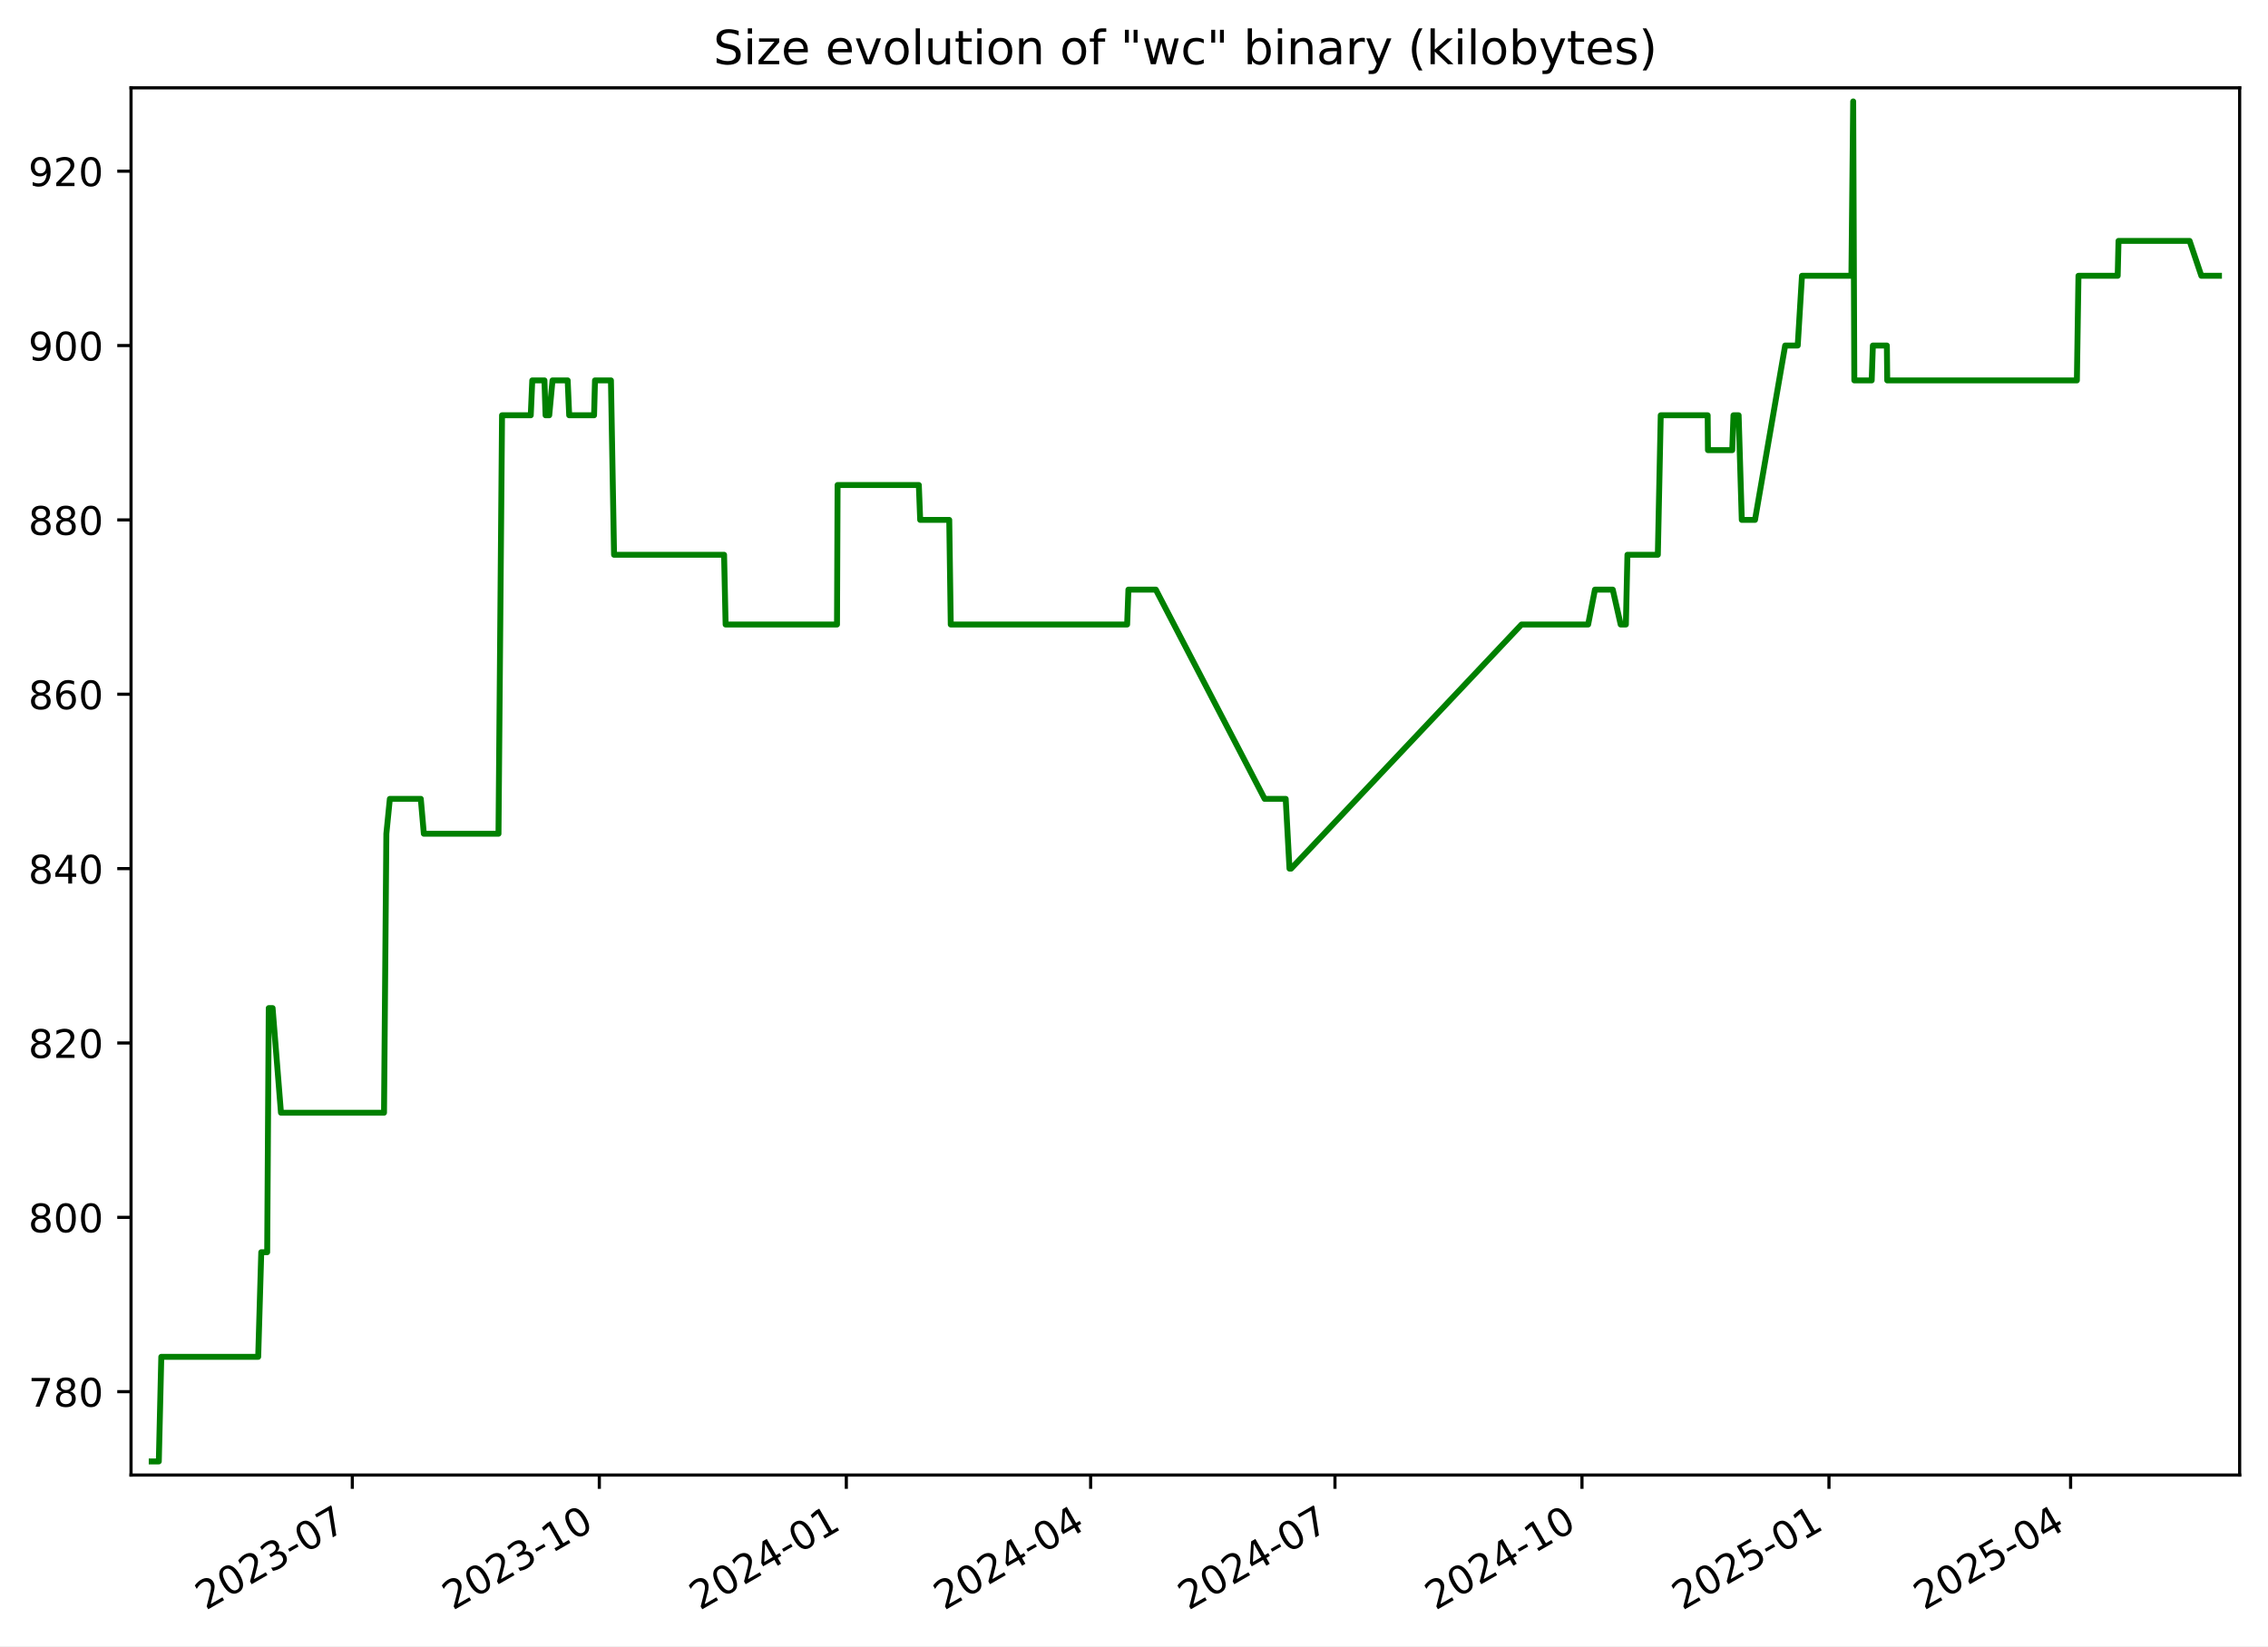
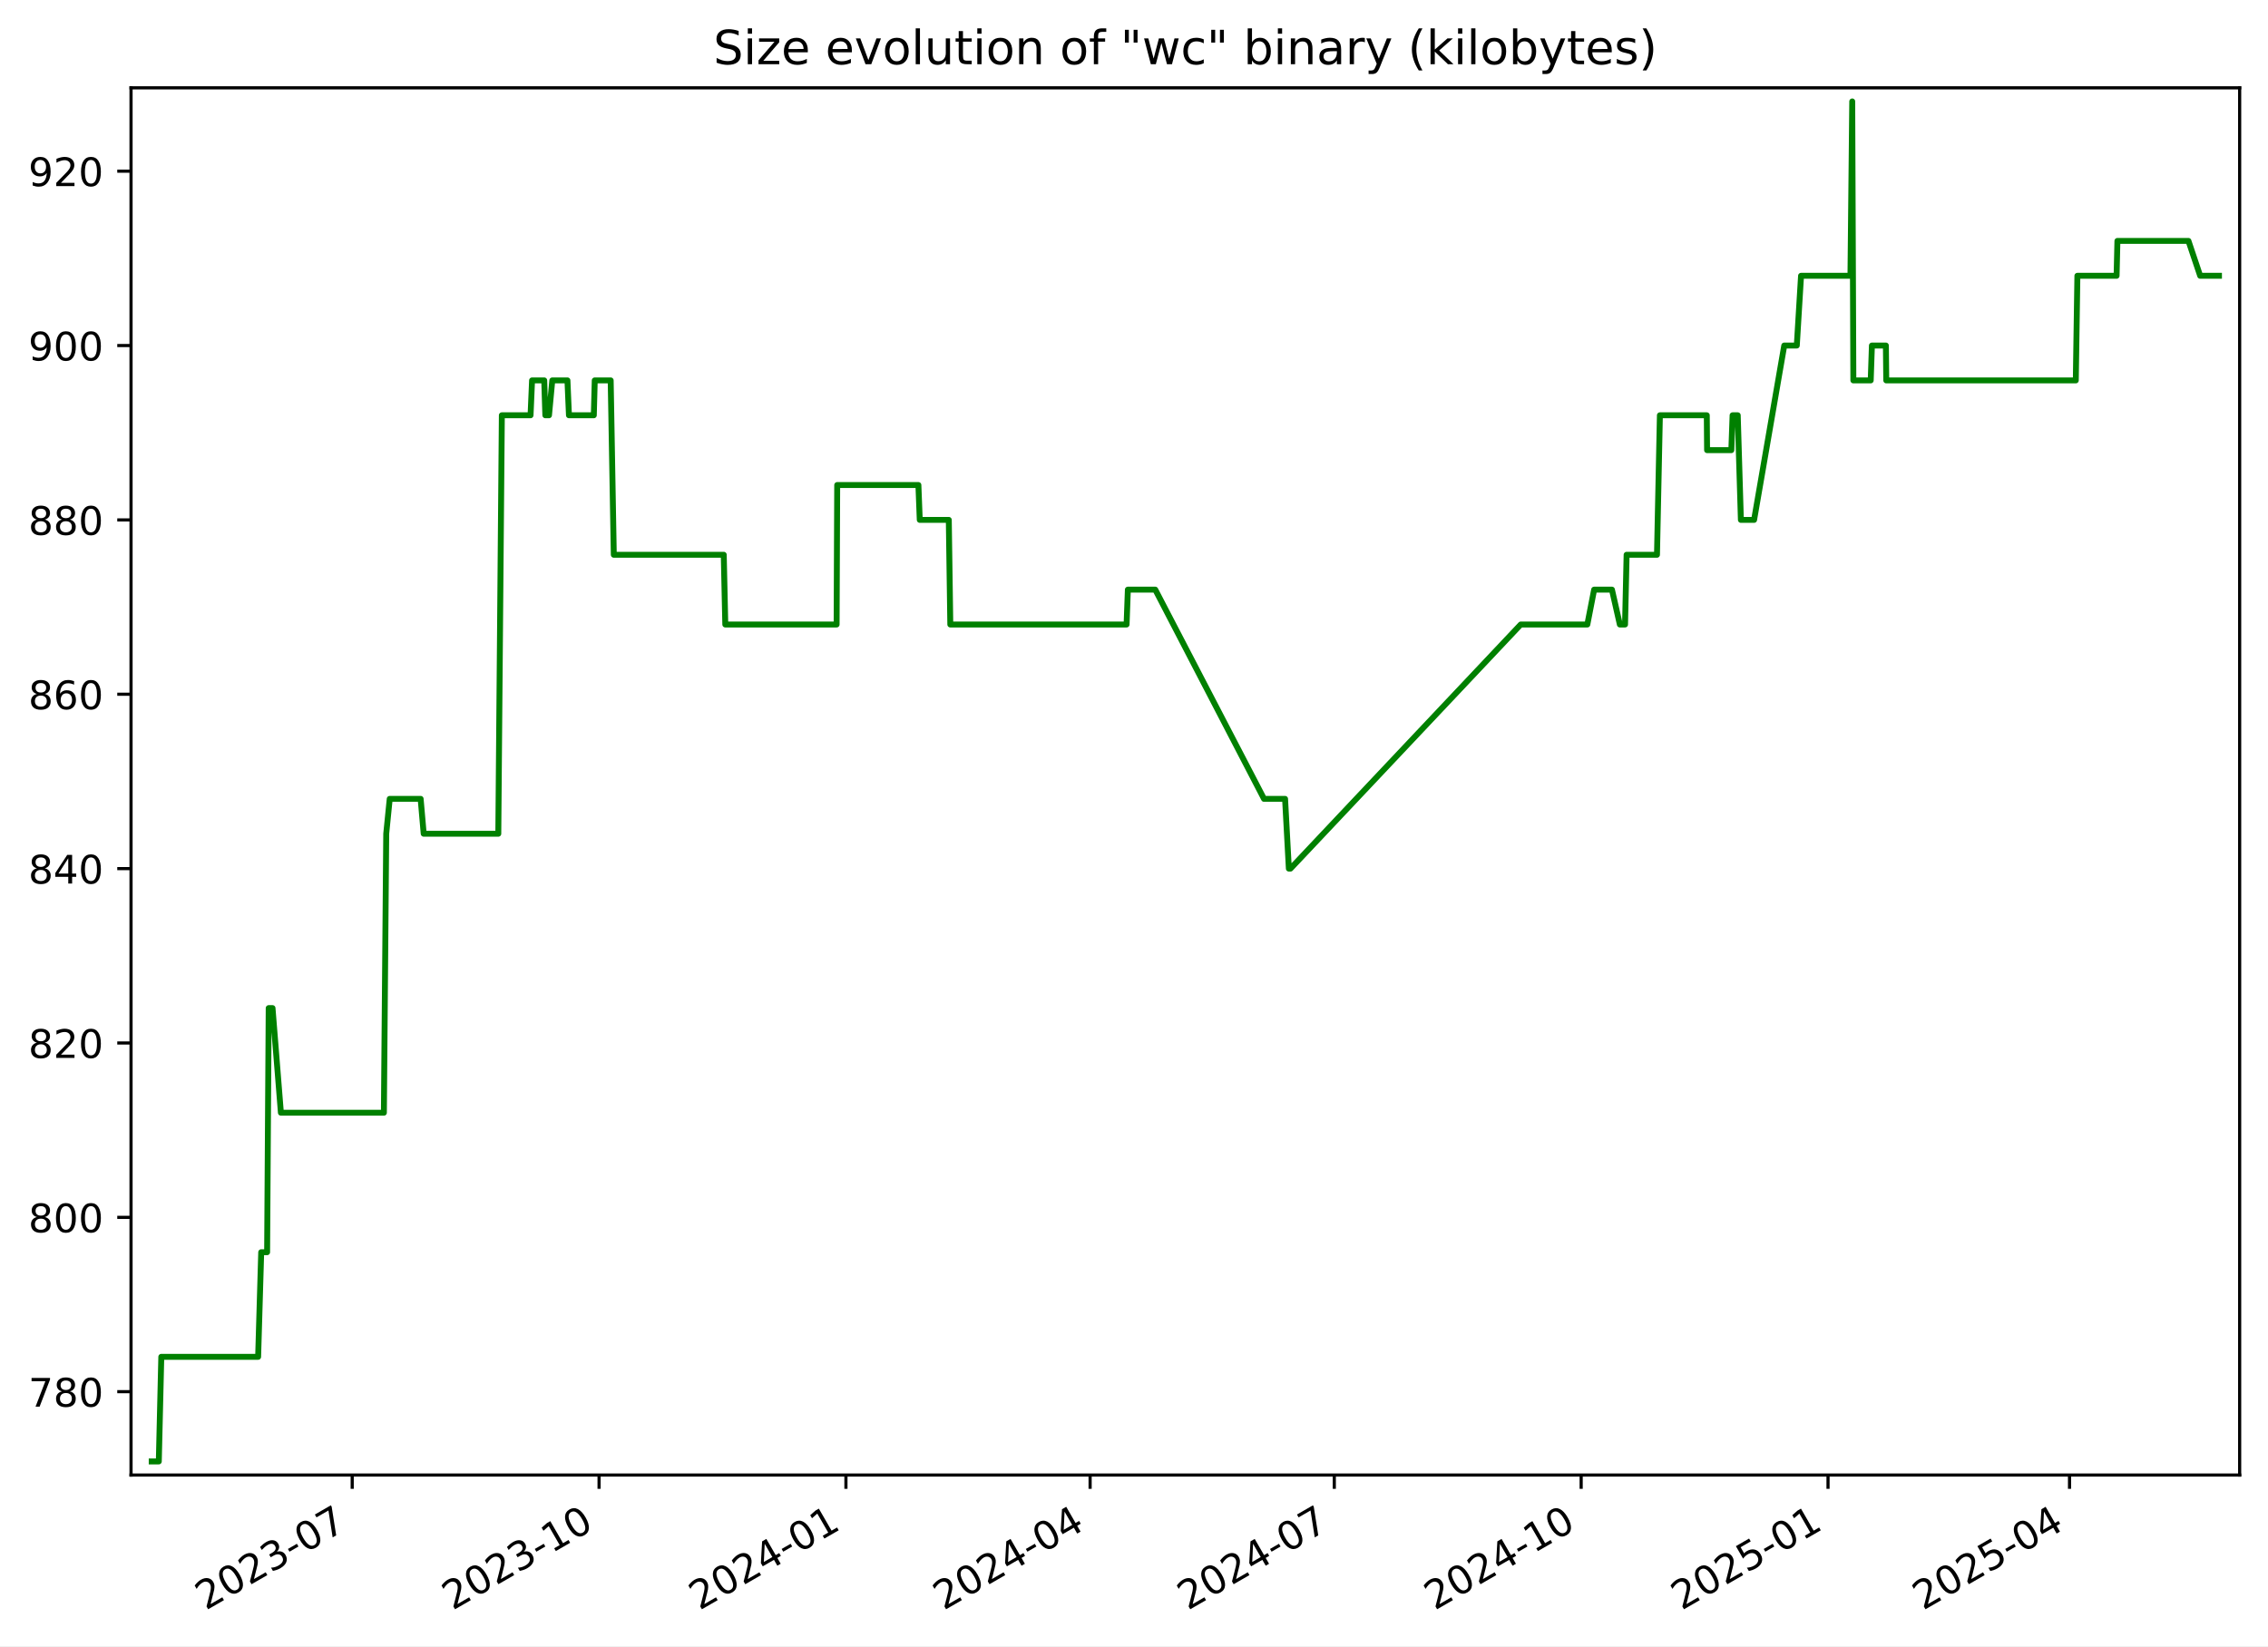
<svg xmlns="http://www.w3.org/2000/svg" xmlns:xlink="http://www.w3.org/1999/xlink" width="576.168pt" height="418.303pt" viewBox="0 0 576.168 418.303" version="1.1">
  <defs>
    <style type="text/css">*{stroke-linejoin: round; stroke-linecap: butt}</style>
  </defs>
  <g id="figure_1">
    <g id="patch_1">
      <path d="M -0 418.303  L 576.168 418.303  L 576.168 0  L -0 0  z " style="fill: #ffffff" />
    </g>
    <g id="axes_1">
      <g id="patch_2">
        <path d="M 33.288 374.83  L 568.967 374.83  L 568.967 22.318  L 33.288 22.318  z " style="fill: #ffffff" />
      </g>
      <g id="matplotlib.axis_1">
        <g id="xtick_1">
          <g id="line2d_1">
            <defs>
-               <path id="m5ea8e6bc2a" d="M 0 0  L 0 3.5  " style="stroke: #000000; stroke-width: 0.8" />
+               <path id="ma584020ecf" d="M 0 0  L 0 3.5  " style="stroke: #000000; stroke-width: 0.8" />
            </defs>
            <g>
-               <use xlink:href="#m5ea8e6bc2a" x="89.503" y="374.83" style="stroke: #000000; stroke-width: 0.8" />
+               <use xlink:href="#ma584020ecf" x="89.474" y="374.83" style="stroke: #000000; stroke-width: 0.8" />
            </g>
          </g>
          <g id="text_1">
-             <g transform="translate(52.27839 409.302) rotate(-30) scale(0.1 -0.1)">
+             <g transform="translate(52.24963 409.302) rotate(-30) scale(0.1 -0.1)">
              <defs>
                <path id="DejaVuSans-32" d="M 1228 531  L 3431 531  L 3431 0  L 469 0  L 469 531  Q 828 903 1448 1529  Q 2069 2156 2228 2338  Q 2531 2678 2651 2914  Q 2772 3150 2772 3378  Q 2772 3750 2511 3984  Q 2250 4219 1831 4219  Q 1534 4219 1204 4116  Q 875 4013 500 3803  L 500 4441  Q 881 4594 1212 4672  Q 1544 4750 1819 4750  Q 2544 4750 2975 4387  Q 3406 4025 3406 3419  Q 3406 3131 3298 2873  Q 3191 2616 2906 2266  Q 2828 2175 2409 1742  Q 1991 1309 1228 531  z " transform="scale(0.015625)" />
                <path id="DejaVuSans-30" d="M 2034 4250  Q 1547 4250 1301 3770  Q 1056 3291 1056 2328  Q 1056 1369 1301 889  Q 1547 409 2034 409  Q 2525 409 2770 889  Q 3016 1369 3016 2328  Q 3016 3291 2770 3770  Q 2525 4250 2034 4250  z M 2034 4750  Q 2819 4750 3233 4129  Q 3647 3509 3647 2328  Q 3647 1150 3233 529  Q 2819 -91 2034 -91  Q 1250 -91 836 529  Q 422 1150 422 2328  Q 422 3509 836 4129  Q 1250 4750 2034 4750  z " transform="scale(0.015625)" />
                <path id="DejaVuSans-33" d="M 2597 2516  Q 3050 2419 3304 2112  Q 3559 1806 3559 1356  Q 3559 666 3084 287  Q 2609 -91 1734 -91  Q 1441 -91 1130 -33  Q 819 25 488 141  L 488 750  Q 750 597 1062 519  Q 1375 441 1716 441  Q 2309 441 2620 675  Q 2931 909 2931 1356  Q 2931 1769 2642 2001  Q 2353 2234 1838 2234  L 1294 2234  L 1294 2753  L 1863 2753  Q 2328 2753 2575 2939  Q 2822 3125 2822 3475  Q 2822 3834 2567 4026  Q 2313 4219 1838 4219  Q 1578 4219 1281 4162  Q 984 4106 628 3988  L 628 4550  Q 988 4650 1302 4700  Q 1616 4750 1894 4750  Q 2613 4750 3031 4423  Q 3450 4097 3450 3541  Q 3450 3153 3228 2886  Q 3006 2619 2597 2516  z " transform="scale(0.015625)" />
                <path id="DejaVuSans-2d" d="M 313 2009  L 1997 2009  L 1997 1497  L 313 1497  L 313 2009  z " transform="scale(0.015625)" />
                <path id="DejaVuSans-37" d="M 525 4666  L 3525 4666  L 3525 4397  L 1831 0  L 1172 0  L 2766 4134  L 525 4134  L 525 4666  z " transform="scale(0.015625)" />
              </defs>
              <use xlink:href="#DejaVuSans-32" />
              <use xlink:href="#DejaVuSans-30" x="63.623" />
              <use xlink:href="#DejaVuSans-32" x="127.246" />
              <use xlink:href="#DejaVuSans-33" x="190.869" />
              <use xlink:href="#DejaVuSans-2d" x="254.492" />
              <use xlink:href="#DejaVuSans-30" x="290.576" />
              <use xlink:href="#DejaVuSans-37" x="354.199" />
            </g>
          </g>
        </g>
        <g id="xtick_2">
          <g id="line2d_2">
            <g>
-               <use xlink:href="#m5ea8e6bc2a" x="152.253" y="374.83" style="stroke: #000000; stroke-width: 0.8" />
+               <use xlink:href="#ma584020ecf" x="152.189" y="374.83" style="stroke: #000000; stroke-width: 0.8" />
            </g>
          </g>
          <g id="text_2">
-             <g transform="translate(115.0279 409.302) rotate(-30) scale(0.1 -0.1)">
+             <g transform="translate(114.9638 409.302) rotate(-30) scale(0.1 -0.1)">
              <defs>
                <path id="DejaVuSans-31" d="M 794 531  L 1825 531  L 1825 4091  L 703 3866  L 703 4441  L 1819 4666  L 2450 4666  L 2450 531  L 3481 531  L 3481 0  L 794 0  L 794 531  z " transform="scale(0.015625)" />
              </defs>
              <use xlink:href="#DejaVuSans-32" />
              <use xlink:href="#DejaVuSans-30" x="63.623" />
              <use xlink:href="#DejaVuSans-32" x="127.246" />
              <use xlink:href="#DejaVuSans-33" x="190.869" />
              <use xlink:href="#DejaVuSans-2d" x="254.492" />
              <use xlink:href="#DejaVuSans-31" x="290.576" />
              <use xlink:href="#DejaVuSans-30" x="354.199" />
            </g>
          </g>
        </g>
        <g id="xtick_3">
          <g id="line2d_3">
            <g>
-               <use xlink:href="#m5ea8e6bc2a" x="215.002" y="374.83" style="stroke: #000000; stroke-width: 0.8" />
+               <use xlink:href="#ma584020ecf" x="214.903" y="374.83" style="stroke: #000000; stroke-width: 0.8" />
            </g>
          </g>
          <g id="text_3">
-             <g transform="translate(177.7775 409.302) rotate(-30) scale(0.1 -0.1)">
+             <g transform="translate(177.6779 409.302) rotate(-30) scale(0.1 -0.1)">
              <defs>
                <path id="DejaVuSans-34" d="M 2419 4116  L 825 1625  L 2419 1625  L 2419 4116  z M 2253 4666  L 3047 4666  L 3047 1625  L 3713 1625  L 3713 1100  L 3047 1100  L 3047 0  L 2419 0  L 2419 1100  L 313 1100  L 313 1709  L 2253 4666  z " transform="scale(0.015625)" />
              </defs>
              <use xlink:href="#DejaVuSans-32" />
              <use xlink:href="#DejaVuSans-30" x="63.623" />
              <use xlink:href="#DejaVuSans-32" x="127.246" />
              <use xlink:href="#DejaVuSans-34" x="190.869" />
              <use xlink:href="#DejaVuSans-2d" x="254.492" />
              <use xlink:href="#DejaVuSans-30" x="290.576" />
              <use xlink:href="#DejaVuSans-31" x="354.199" />
            </g>
          </g>
        </g>
        <g id="xtick_4">
          <g id="line2d_4">
            <g>
-               <use xlink:href="#m5ea8e6bc2a" x="277.07" y="374.83" style="stroke: #000000; stroke-width: 0.8" />
+               <use xlink:href="#ma584020ecf" x="276.935" y="374.83" style="stroke: #000000; stroke-width: 0.8" />
            </g>
          </g>
          <g id="text_4">
-             <g transform="translate(239.845 409.302) rotate(-30) scale(0.1 -0.1)">
+             <g transform="translate(239.7104 409.302) rotate(-30) scale(0.1 -0.1)">
              <use xlink:href="#DejaVuSans-32" />
              <use xlink:href="#DejaVuSans-30" x="63.623" />
              <use xlink:href="#DejaVuSans-32" x="127.246" />
              <use xlink:href="#DejaVuSans-34" x="190.869" />
              <use xlink:href="#DejaVuSans-2d" x="254.492" />
              <use xlink:href="#DejaVuSans-30" x="290.576" />
              <use xlink:href="#DejaVuSans-34" x="354.199" />
            </g>
          </g>
        </g>
        <g id="xtick_5">
          <g id="line2d_5">
            <g>
-               <use xlink:href="#m5ea8e6bc2a" x="339.137" y="374.83" style="stroke: #000000; stroke-width: 0.8" />
+               <use xlink:href="#ma584020ecf" x="338.968" y="374.83" style="stroke: #000000; stroke-width: 0.8" />
            </g>
          </g>
          <g id="text_5">
-             <g transform="translate(301.9125 409.302) rotate(-30) scale(0.1 -0.1)">
+             <g transform="translate(301.7428 409.302) rotate(-30) scale(0.1 -0.1)">
              <use xlink:href="#DejaVuSans-32" />
              <use xlink:href="#DejaVuSans-30" x="63.623" />
              <use xlink:href="#DejaVuSans-32" x="127.246" />
              <use xlink:href="#DejaVuSans-34" x="190.869" />
              <use xlink:href="#DejaVuSans-2d" x="254.492" />
              <use xlink:href="#DejaVuSans-30" x="290.576" />
              <use xlink:href="#DejaVuSans-37" x="354.199" />
            </g>
          </g>
        </g>
        <g id="xtick_6">
          <g id="line2d_6">
            <g>
-               <use xlink:href="#m5ea8e6bc2a" x="401.887" y="374.83" style="stroke: #000000; stroke-width: 0.8" />
+               <use xlink:href="#ma584020ecf" x="401.682" y="374.83" style="stroke: #000000; stroke-width: 0.8" />
            </g>
          </g>
          <g id="text_6">
-             <g transform="translate(364.662 409.302) rotate(-30) scale(0.1 -0.1)">
+             <g transform="translate(364.457 409.302) rotate(-30) scale(0.1 -0.1)">
              <use xlink:href="#DejaVuSans-32" />
              <use xlink:href="#DejaVuSans-30" x="63.623" />
              <use xlink:href="#DejaVuSans-32" x="127.246" />
              <use xlink:href="#DejaVuSans-34" x="190.869" />
              <use xlink:href="#DejaVuSans-2d" x="254.492" />
              <use xlink:href="#DejaVuSans-31" x="290.576" />
              <use xlink:href="#DejaVuSans-30" x="354.199" />
            </g>
          </g>
        </g>
        <g id="xtick_7">
          <g id="line2d_7">
            <g>
-               <use xlink:href="#m5ea8e6bc2a" x="464.636" y="374.83" style="stroke: #000000; stroke-width: 0.8" />
+               <use xlink:href="#ma584020ecf" x="464.396" y="374.83" style="stroke: #000000; stroke-width: 0.8" />
            </g>
          </g>
          <g id="text_7">
-             <g transform="translate(427.4116 409.302) rotate(-30) scale(0.1 -0.1)">
+             <g transform="translate(427.1711 409.302) rotate(-30) scale(0.1 -0.1)">
              <defs>
                <path id="DejaVuSans-35" d="M 691 4666  L 3169 4666  L 3169 4134  L 1269 4134  L 1269 2991  Q 1406 3038 1543 3061  Q 1681 3084 1819 3084  Q 2600 3084 3056 2656  Q 3513 2228 3513 1497  Q 3513 744 3044 326  Q 2575 -91 1722 -91  Q 1428 -91 1123 -41  Q 819 9 494 109  L 494 744  Q 775 591 1075 516  Q 1375 441 1709 441  Q 2250 441 2565 725  Q 2881 1009 2881 1497  Q 2881 1984 2565 2268  Q 2250 2553 1709 2553  Q 1456 2553 1204 2497  Q 953 2441 691 2322  L 691 4666  z " transform="scale(0.015625)" />
              </defs>
              <use xlink:href="#DejaVuSans-32" />
              <use xlink:href="#DejaVuSans-30" x="63.623" />
              <use xlink:href="#DejaVuSans-32" x="127.246" />
              <use xlink:href="#DejaVuSans-35" x="190.869" />
              <use xlink:href="#DejaVuSans-2d" x="254.492" />
              <use xlink:href="#DejaVuSans-30" x="290.576" />
              <use xlink:href="#DejaVuSans-31" x="354.199" />
            </g>
          </g>
        </g>
        <g id="xtick_8">
          <g id="line2d_8">
            <g>
-               <use xlink:href="#m5ea8e6bc2a" x="526.022" y="374.83" style="stroke: #000000; stroke-width: 0.8" />
+               <use xlink:href="#ma584020ecf" x="525.747" y="374.83" style="stroke: #000000; stroke-width: 0.8" />
            </g>
          </g>
          <g id="text_8">
-             <g transform="translate(488.797 409.302) rotate(-30) scale(0.1 -0.1)">
+             <g transform="translate(488.5219 409.302) rotate(-30) scale(0.1 -0.1)">
              <use xlink:href="#DejaVuSans-32" />
              <use xlink:href="#DejaVuSans-30" x="63.623" />
              <use xlink:href="#DejaVuSans-32" x="127.246" />
              <use xlink:href="#DejaVuSans-35" x="190.869" />
              <use xlink:href="#DejaVuSans-2d" x="254.492" />
              <use xlink:href="#DejaVuSans-30" x="290.576" />
              <use xlink:href="#DejaVuSans-34" x="354.199" />
            </g>
          </g>
        </g>
      </g>
      <g id="matplotlib.axis_2">
        <g id="ytick_1">
          <g id="line2d_9">
            <defs>
-               <path id="m870468d381" d="M 0 0  L -3.5 0  " style="stroke: #000000; stroke-width: 0.8" />
+               <path id="m397a6fccb2" d="M 0 0  L -3.5 0  " style="stroke: #000000; stroke-width: 0.8" />
            </defs>
            <g>
-               <use xlink:href="#m870468d381" x="33.288" y="353.651" style="stroke: #000000; stroke-width: 0.8" />
+               <use xlink:href="#m397a6fccb2" x="33.288" y="353.651" style="stroke: #000000; stroke-width: 0.8" />
            </g>
          </g>
          <g id="text_9">
            <g transform="translate(7.2 357.4503) scale(0.1 -0.1)">
              <defs>
                <path id="DejaVuSans-38" d="M 2034 2216  Q 1584 2216 1326 1975  Q 1069 1734 1069 1313  Q 1069 891 1326 650  Q 1584 409 2034 409  Q 2484 409 2743 651  Q 3003 894 3003 1313  Q 3003 1734 2745 1975  Q 2488 2216 2034 2216  z M 1403 2484  Q 997 2584 770 2862  Q 544 3141 544 3541  Q 544 4100 942 4425  Q 1341 4750 2034 4750  Q 2731 4750 3128 4425  Q 3525 4100 3525 3541  Q 3525 3141 3298 2862  Q 3072 2584 2669 2484  Q 3125 2378 3379 2068  Q 3634 1759 3634 1313  Q 3634 634 3220 271  Q 2806 -91 2034 -91  Q 1263 -91 848 271  Q 434 634 434 1313  Q 434 1759 690 2068  Q 947 2378 1403 2484  z M 1172 3481  Q 1172 3119 1398 2916  Q 1625 2713 2034 2713  Q 2441 2713 2670 2916  Q 2900 3119 2900 3481  Q 2900 3844 2670 4047  Q 2441 4250 2034 4250  Q 1625 4250 1398 4047  Q 1172 3844 1172 3481  z " transform="scale(0.015625)" />
              </defs>
              <use xlink:href="#DejaVuSans-37" />
              <use xlink:href="#DejaVuSans-38" x="63.623" />
              <use xlink:href="#DejaVuSans-30" x="127.246" />
            </g>
          </g>
        </g>
        <g id="ytick_2">
          <g id="line2d_10">
            <g>
-               <use xlink:href="#m870468d381" x="33.288" y="309.343" style="stroke: #000000; stroke-width: 0.8" />
+               <use xlink:href="#m397a6fccb2" x="33.288" y="309.343" style="stroke: #000000; stroke-width: 0.8" />
            </g>
          </g>
          <g id="text_10">
            <g transform="translate(7.2 313.1426) scale(0.1 -0.1)">
              <use xlink:href="#DejaVuSans-38" />
              <use xlink:href="#DejaVuSans-30" x="63.623" />
              <use xlink:href="#DejaVuSans-30" x="127.246" />
            </g>
          </g>
        </g>
        <g id="ytick_3">
          <g id="line2d_11">
            <g>
-               <use xlink:href="#m870468d381" x="33.288" y="265.036" style="stroke: #000000; stroke-width: 0.8" />
+               <use xlink:href="#m397a6fccb2" x="33.288" y="265.036" style="stroke: #000000; stroke-width: 0.8" />
            </g>
          </g>
          <g id="text_11">
            <g transform="translate(7.2 268.8349) scale(0.1 -0.1)">
              <use xlink:href="#DejaVuSans-38" />
              <use xlink:href="#DejaVuSans-32" x="63.623" />
              <use xlink:href="#DejaVuSans-30" x="127.246" />
            </g>
          </g>
        </g>
        <g id="ytick_4">
          <g id="line2d_12">
            <g>
-               <use xlink:href="#m870468d381" x="33.288" y="220.728" style="stroke: #000000; stroke-width: 0.8" />
+               <use xlink:href="#m397a6fccb2" x="33.288" y="220.728" style="stroke: #000000; stroke-width: 0.8" />
            </g>
          </g>
          <g id="text_12">
            <g transform="translate(7.2 224.5272) scale(0.1 -0.1)">
              <use xlink:href="#DejaVuSans-38" />
              <use xlink:href="#DejaVuSans-34" x="63.623" />
              <use xlink:href="#DejaVuSans-30" x="127.246" />
            </g>
          </g>
        </g>
        <g id="ytick_5">
          <g id="line2d_13">
            <g>
-               <use xlink:href="#m870468d381" x="33.288" y="176.42" style="stroke: #000000; stroke-width: 0.8" />
+               <use xlink:href="#m397a6fccb2" x="33.288" y="176.42" style="stroke: #000000; stroke-width: 0.8" />
            </g>
          </g>
          <g id="text_13">
            <g transform="translate(7.2 180.2195) scale(0.1 -0.1)">
              <defs>
                <path id="DejaVuSans-36" d="M 2113 2584  Q 1688 2584 1439 2293  Q 1191 2003 1191 1497  Q 1191 994 1439 701  Q 1688 409 2113 409  Q 2538 409 2786 701  Q 3034 994 3034 1497  Q 3034 2003 2786 2293  Q 2538 2584 2113 2584  z M 3366 4563  L 3366 3988  Q 3128 4100 2886 4159  Q 2644 4219 2406 4219  Q 1781 4219 1451 3797  Q 1122 3375 1075 2522  Q 1259 2794 1537 2939  Q 1816 3084 2150 3084  Q 2853 3084 3261 2657  Q 3669 2231 3669 1497  Q 3669 778 3244 343  Q 2819 -91 2113 -91  Q 1303 -91 875 529  Q 447 1150 447 2328  Q 447 3434 972 4092  Q 1497 4750 2381 4750  Q 2619 4750 2861 4703  Q 3103 4656 3366 4563  z " transform="scale(0.015625)" />
              </defs>
              <use xlink:href="#DejaVuSans-38" />
              <use xlink:href="#DejaVuSans-36" x="63.623" />
              <use xlink:href="#DejaVuSans-30" x="127.246" />
            </g>
          </g>
        </g>
        <g id="ytick_6">
          <g id="line2d_14">
            <g>
-               <use xlink:href="#m870468d381" x="33.288" y="132.113" style="stroke: #000000; stroke-width: 0.8" />
+               <use xlink:href="#m397a6fccb2" x="33.288" y="132.113" style="stroke: #000000; stroke-width: 0.8" />
            </g>
          </g>
          <g id="text_14">
            <g transform="translate(7.2 135.9118) scale(0.1 -0.1)">
              <use xlink:href="#DejaVuSans-38" />
              <use xlink:href="#DejaVuSans-38" x="63.623" />
              <use xlink:href="#DejaVuSans-30" x="127.246" />
            </g>
          </g>
        </g>
        <g id="ytick_7">
          <g id="line2d_15">
            <g>
-               <use xlink:href="#m870468d381" x="33.288" y="87.805" style="stroke: #000000; stroke-width: 0.8" />
+               <use xlink:href="#m397a6fccb2" x="33.288" y="87.805" style="stroke: #000000; stroke-width: 0.8" />
            </g>
          </g>
          <g id="text_15">
            <g transform="translate(7.2 91.60411) scale(0.1 -0.1)">
              <defs>
                <path id="DejaVuSans-39" d="M 703 97  L 703 672  Q 941 559 1184 500  Q 1428 441 1663 441  Q 2288 441 2617 861  Q 2947 1281 2994 2138  Q 2813 1869 2534 1725  Q 2256 1581 1919 1581  Q 1219 1581 811 2004  Q 403 2428 403 3163  Q 403 3881 828 4315  Q 1253 4750 1959 4750  Q 2769 4750 3195 4129  Q 3622 3509 3622 2328  Q 3622 1225 3098 567  Q 2575 -91 1691 -91  Q 1453 -91 1209 -44  Q 966 3 703 97  z M 1959 2075  Q 2384 2075 2632 2365  Q 2881 2656 2881 3163  Q 2881 3666 2632 3958  Q 2384 4250 1959 4250  Q 1534 4250 1286 3958  Q 1038 3666 1038 3163  Q 1038 2656 1286 2365  Q 1534 2075 1959 2075  z " transform="scale(0.015625)" />
              </defs>
              <use xlink:href="#DejaVuSans-39" />
              <use xlink:href="#DejaVuSans-30" x="63.623" />
              <use xlink:href="#DejaVuSans-30" x="127.246" />
            </g>
          </g>
        </g>
        <g id="ytick_8">
          <g id="line2d_16">
            <g>
-               <use xlink:href="#m870468d381" x="33.288" y="43.497" style="stroke: #000000; stroke-width: 0.8" />
+               <use xlink:href="#m397a6fccb2" x="33.288" y="43.497" style="stroke: #000000; stroke-width: 0.8" />
            </g>
          </g>
          <g id="text_16">
            <g transform="translate(7.2 47.29642) scale(0.1 -0.1)">
              <use xlink:href="#DejaVuSans-39" />
              <use xlink:href="#DejaVuSans-32" x="63.623" />
              <use xlink:href="#DejaVuSans-30" x="127.246" />
            </g>
          </g>
        </g>
      </g>
      <g id="line2d_17">
-         <path d="M 38.539 371.374  L 40.345 371.374  L 40.976 344.79  L 65.593 344.79  L 66.373 318.205  L 67.877 318.205  L 68.276 256.174  L 69.251 256.174  L 71.377 282.759  L 97.558 282.759  L 98.152 211.866  L 99.039 203.005  L 106.901 203.005  L 107.675 211.866  L 126.64 211.866  L 127.538 105.528  L 134.836 105.528  L 135.219 96.666  L 138.315 96.666  L 138.596 105.528  L 139.527 105.528  L 140.36 96.666  L 144.214 96.666  L 144.598 105.528  L 150.917 105.528  L 151.155 96.666  L 155.206 96.666  L 155.997 140.974  L 183.947 140.974  L 184.338 158.697  L 212.635 158.697  L 212.783 123.251  L 233.424 123.251  L 233.768 132.113  L 241.149 132.113  L 241.532 158.697  L 286.34 158.697  L 286.665 149.836  L 293.631 149.836  L 321.275 203.005  L 326.625 203.005  L 327.586 220.728  L 328.001 220.728  L 386.53 158.697  L 403.459 158.697  L 405.186 149.836  L 409.712 149.836  L 411.718 158.697  L 413.043 158.697  L 413.44 140.974  L 421.161 140.974  L 421.898 105.528  L 433.821 105.528  L 433.895 114.39  L 440.059 114.39  L 440.377 105.528  L 441.686 105.528  L 442.487 132.113  L 445.845 132.113  L 453.506 87.805  L 456.7 87.805  L 457.779 70.082  L 470.335 70.082  L 470.79 25.774  L 471.076 96.666  L 475.488 96.666  L 475.789 87.805  L 479.344 87.805  L 479.438 96.666  L 527.617 96.666  L 528.019 70.082  L 537.986 70.082  L 538.194 61.22  L 556.253 61.22  L 559.233 70.082  L 563.716 70.082  L 563.716 70.082  " clip-path="url(#p93bc086bd6)" style="fill: none; stroke: #008000; stroke-width: 1.5; stroke-linecap: square" />
+         <path d="M 38.539 371.374  L 40.344 371.374  L 40.975 344.79  L 65.578 344.79  L 66.357 318.205  L 67.86 318.205  L 68.26 256.174  L 69.234 256.174  L 71.358 282.759  L 97.525 282.759  L 98.118 211.866  L 99.005 203.005  L 106.863 203.005  L 107.636 211.866  L 126.591 211.866  L 127.488 105.528  L 134.782 105.528  L 135.165 96.666  L 138.259 96.666  L 138.54 105.528  L 139.47 105.528  L 140.303 96.666  L 144.155 96.666  L 144.538 105.528  L 150.853 105.528  L 151.091 96.666  L 155.14 96.666  L 155.931 140.974  L 183.865 140.974  L 184.255 158.697  L 212.537 158.697  L 212.684 123.251  L 233.314 123.251  L 233.658 132.113  L 241.035 132.113  L 241.418 158.697  L 286.2 158.697  L 286.525 149.836  L 293.487 149.836  L 321.116 203.005  L 326.463 203.005  L 327.423 220.728  L 327.838 220.728  L 386.334 158.697  L 403.253 158.697  L 404.979 149.836  L 409.503 149.836  L 411.508 158.697  L 412.831 158.697  L 413.228 140.974  L 420.945 140.974  L 421.682 105.528  L 433.598 105.528  L 433.672 114.39  L 439.832 114.39  L 440.15 105.528  L 441.459 105.528  L 442.259 132.113  L 445.615 132.113  L 453.272 87.805  L 456.464 87.805  L 457.543 70.082  L 470.092 70.082  L 470.546 25.774  L 470.832 96.666  L 475.241 96.666  L 475.543 87.805  L 479.095 87.805  L 479.19 96.666  L 527.341 96.666  L 527.743 70.082  L 537.704 70.082  L 537.912 61.22  L 555.961 61.22  L 558.939 70.082  L 563.716 70.082  L 563.716 70.082  " clip-path="url(#p3eefae5821)" style="fill: none; stroke: #008000; stroke-width: 1.5; stroke-linecap: square" />
      </g>
      <g id="patch_3">
        <path d="M 33.288 374.83  L 33.288 22.318  " style="fill: none; stroke: #000000; stroke-width: 0.8; stroke-linejoin: miter; stroke-linecap: square" />
      </g>
      <g id="patch_4">
        <path d="M 568.967 374.83  L 568.967 22.318  " style="fill: none; stroke: #000000; stroke-width: 0.8; stroke-linejoin: miter; stroke-linecap: square" />
      </g>
      <g id="patch_5">
        <path d="M 33.288 374.83  L 568.967 374.83  " style="fill: none; stroke: #000000; stroke-width: 0.8; stroke-linejoin: miter; stroke-linecap: square" />
      </g>
      <g id="patch_6">
        <path d="M 33.288 22.318  L 568.967 22.318  " style="fill: none; stroke: #000000; stroke-width: 0.8; stroke-linejoin: miter; stroke-linecap: square" />
      </g>
      <g id="text_17">
        <g transform="translate(181.2259 16.31812) scale(0.12 -0.12)">
          <defs>
            <path id="DejaVuSans-53" d="M 3425 4513  L 3425 3897  Q 3066 4069 2747 4153  Q 2428 4238 2131 4238  Q 1616 4238 1336 4038  Q 1056 3838 1056 3469  Q 1056 3159 1242 3001  Q 1428 2844 1947 2747  L 2328 2669  Q 3034 2534 3370 2195  Q 3706 1856 3706 1288  Q 3706 609 3251 259  Q 2797 -91 1919 -91  Q 1588 -91 1214 -16  Q 841 59 441 206  L 441 856  Q 825 641 1194 531  Q 1563 422 1919 422  Q 2459 422 2753 634  Q 3047 847 3047 1241  Q 3047 1584 2836 1778  Q 2625 1972 2144 2069  L 1759 2144  Q 1053 2284 737 2584  Q 422 2884 422 3419  Q 422 4038 858 4394  Q 1294 4750 2059 4750  Q 2388 4750 2728 4690  Q 3069 4631 3425 4513  z " transform="scale(0.015625)" />
            <path id="DejaVuSans-69" d="M 603 3500  L 1178 3500  L 1178 0  L 603 0  L 603 3500  z M 603 4863  L 1178 4863  L 1178 4134  L 603 4134  L 603 4863  z " transform="scale(0.015625)" />
            <path id="DejaVuSans-7a" d="M 353 3500  L 3084 3500  L 3084 2975  L 922 459  L 3084 459  L 3084 0  L 275 0  L 275 525  L 2438 3041  L 353 3041  L 353 3500  z " transform="scale(0.015625)" />
            <path id="DejaVuSans-65" d="M 3597 1894  L 3597 1613  L 953 1613  Q 991 1019 1311 708  Q 1631 397 2203 397  Q 2534 397 2845 478  Q 3156 559 3463 722  L 3463 178  Q 3153 47 2828 -22  Q 2503 -91 2169 -91  Q 1331 -91 842 396  Q 353 884 353 1716  Q 353 2575 817 3079  Q 1281 3584 2069 3584  Q 2775 3584 3186 3129  Q 3597 2675 3597 1894  z M 3022 2063  Q 3016 2534 2758 2815  Q 2500 3097 2075 3097  Q 1594 3097 1305 2825  Q 1016 2553 972 2059  L 3022 2063  z " transform="scale(0.015625)" />
            <path id="DejaVuSans-20" transform="scale(0.015625)" />
            <path id="DejaVuSans-76" d="M 191 3500  L 800 3500  L 1894 563  L 2988 3500  L 3597 3500  L 2284 0  L 1503 0  L 191 3500  z " transform="scale(0.015625)" />
            <path id="DejaVuSans-6f" d="M 1959 3097  Q 1497 3097 1228 2736  Q 959 2375 959 1747  Q 959 1119 1226 758  Q 1494 397 1959 397  Q 2419 397 2687 759  Q 2956 1122 2956 1747  Q 2956 2369 2687 2733  Q 2419 3097 1959 3097  z M 1959 3584  Q 2709 3584 3137 3096  Q 3566 2609 3566 1747  Q 3566 888 3137 398  Q 2709 -91 1959 -91  Q 1206 -91 779 398  Q 353 888 353 1747  Q 353 2609 779 3096  Q 1206 3584 1959 3584  z " transform="scale(0.015625)" />
            <path id="DejaVuSans-6c" d="M 603 4863  L 1178 4863  L 1178 0  L 603 0  L 603 4863  z " transform="scale(0.015625)" />
            <path id="DejaVuSans-75" d="M 544 1381  L 544 3500  L 1119 3500  L 1119 1403  Q 1119 906 1312 657  Q 1506 409 1894 409  Q 2359 409 2629 706  Q 2900 1003 2900 1516  L 2900 3500  L 3475 3500  L 3475 0  L 2900 0  L 2900 538  Q 2691 219 2414 64  Q 2138 -91 1772 -91  Q 1169 -91 856 284  Q 544 659 544 1381  z M 1991 3584  L 1991 3584  z " transform="scale(0.015625)" />
            <path id="DejaVuSans-74" d="M 1172 4494  L 1172 3500  L 2356 3500  L 2356 3053  L 1172 3053  L 1172 1153  Q 1172 725 1289 603  Q 1406 481 1766 481  L 2356 481  L 2356 0  L 1766 0  Q 1100 0 847 248  Q 594 497 594 1153  L 594 3053  L 172 3053  L 172 3500  L 594 3500  L 594 4494  L 1172 4494  z " transform="scale(0.015625)" />
            <path id="DejaVuSans-6e" d="M 3513 2113  L 3513 0  L 2938 0  L 2938 2094  Q 2938 2591 2744 2837  Q 2550 3084 2163 3084  Q 1697 3084 1428 2787  Q 1159 2491 1159 1978  L 1159 0  L 581 0  L 581 3500  L 1159 3500  L 1159 2956  Q 1366 3272 1645 3428  Q 1925 3584 2291 3584  Q 2894 3584 3203 3211  Q 3513 2838 3513 2113  z " transform="scale(0.015625)" />
            <path id="DejaVuSans-66" d="M 2375 4863  L 2375 4384  L 1825 4384  Q 1516 4384 1395 4259  Q 1275 4134 1275 3809  L 1275 3500  L 2222 3500  L 2222 3053  L 1275 3053  L 1275 0  L 697 0  L 697 3053  L 147 3053  L 147 3500  L 697 3500  L 697 3744  Q 697 4328 969 4595  Q 1241 4863 1831 4863  L 2375 4863  z " transform="scale(0.015625)" />
            <path id="DejaVuSans-22" d="M 1147 4666  L 1147 2931  L 616 2931  L 616 4666  L 1147 4666  z M 2328 4666  L 2328 2931  L 1797 2931  L 1797 4666  L 2328 4666  z " transform="scale(0.015625)" />
            <path id="DejaVuSans-77" d="M 269 3500  L 844 3500  L 1563 769  L 2278 3500  L 2956 3500  L 3675 769  L 4391 3500  L 4966 3500  L 4050 0  L 3372 0  L 2619 2869  L 1863 0  L 1184 0  L 269 3500  z " transform="scale(0.015625)" />
            <path id="DejaVuSans-63" d="M 3122 3366  L 3122 2828  Q 2878 2963 2633 3030  Q 2388 3097 2138 3097  Q 1578 3097 1268 2742  Q 959 2388 959 1747  Q 959 1106 1268 751  Q 1578 397 2138 397  Q 2388 397 2633 464  Q 2878 531 3122 666  L 3122 134  Q 2881 22 2623 -34  Q 2366 -91 2075 -91  Q 1284 -91 818 406  Q 353 903 353 1747  Q 353 2603 823 3093  Q 1294 3584 2113 3584  Q 2378 3584 2631 3529  Q 2884 3475 3122 3366  z " transform="scale(0.015625)" />
            <path id="DejaVuSans-62" d="M 3116 1747  Q 3116 2381 2855 2742  Q 2594 3103 2138 3103  Q 1681 3103 1420 2742  Q 1159 2381 1159 1747  Q 1159 1113 1420 752  Q 1681 391 2138 391  Q 2594 391 2855 752  Q 3116 1113 3116 1747  z M 1159 2969  Q 1341 3281 1617 3432  Q 1894 3584 2278 3584  Q 2916 3584 3314 3078  Q 3713 2572 3713 1747  Q 3713 922 3314 415  Q 2916 -91 2278 -91  Q 1894 -91 1617 61  Q 1341 213 1159 525  L 1159 0  L 581 0  L 581 4863  L 1159 4863  L 1159 2969  z " transform="scale(0.015625)" />
            <path id="DejaVuSans-61" d="M 2194 1759  Q 1497 1759 1228 1600  Q 959 1441 959 1056  Q 959 750 1161 570  Q 1363 391 1709 391  Q 2188 391 2477 730  Q 2766 1069 2766 1631  L 2766 1759  L 2194 1759  z M 3341 1997  L 3341 0  L 2766 0  L 2766 531  Q 2569 213 2275 61  Q 1981 -91 1556 -91  Q 1019 -91 701 211  Q 384 513 384 1019  Q 384 1609 779 1909  Q 1175 2209 1959 2209  L 2766 2209  L 2766 2266  Q 2766 2663 2505 2880  Q 2244 3097 1772 3097  Q 1472 3097 1187 3025  Q 903 2953 641 2809  L 641 3341  Q 956 3463 1253 3523  Q 1550 3584 1831 3584  Q 2591 3584 2966 3190  Q 3341 2797 3341 1997  z " transform="scale(0.015625)" />
            <path id="DejaVuSans-72" d="M 2631 2963  Q 2534 3019 2420 3045  Q 2306 3072 2169 3072  Q 1681 3072 1420 2755  Q 1159 2438 1159 1844  L 1159 0  L 581 0  L 581 3500  L 1159 3500  L 1159 2956  Q 1341 3275 1631 3429  Q 1922 3584 2338 3584  Q 2397 3584 2469 3576  Q 2541 3569 2628 3553  L 2631 2963  z " transform="scale(0.015625)" />
            <path id="DejaVuSans-79" d="M 2059 -325  Q 1816 -950 1584 -1140  Q 1353 -1331 966 -1331  L 506 -1331  L 506 -850  L 844 -850  Q 1081 -850 1212 -737  Q 1344 -625 1503 -206  L 1606 56  L 191 3500  L 800 3500  L 1894 763  L 2988 3500  L 3597 3500  L 2059 -325  z " transform="scale(0.015625)" />
            <path id="DejaVuSans-28" d="M 1984 4856  Q 1566 4138 1362 3434  Q 1159 2731 1159 2009  Q 1159 1288 1364 580  Q 1569 -128 1984 -844  L 1484 -844  Q 1016 -109 783 600  Q 550 1309 550 2009  Q 550 2706 781 3412  Q 1013 4119 1484 4856  L 1984 4856  z " transform="scale(0.015625)" />
            <path id="DejaVuSans-6b" d="M 581 4863  L 1159 4863  L 1159 1991  L 2875 3500  L 3609 3500  L 1753 1863  L 3688 0  L 2938 0  L 1159 1709  L 1159 0  L 581 0  L 581 4863  z " transform="scale(0.015625)" />
            <path id="DejaVuSans-73" d="M 2834 3397  L 2834 2853  Q 2591 2978 2328 3040  Q 2066 3103 1784 3103  Q 1356 3103 1142 2972  Q 928 2841 928 2578  Q 928 2378 1081 2264  Q 1234 2150 1697 2047  L 1894 2003  Q 2506 1872 2764 1633  Q 3022 1394 3022 966  Q 3022 478 2636 193  Q 2250 -91 1575 -91  Q 1294 -91 989 -36  Q 684 19 347 128  L 347 722  Q 666 556 975 473  Q 1284 391 1588 391  Q 1994 391 2212 530  Q 2431 669 2431 922  Q 2431 1156 2273 1281  Q 2116 1406 1581 1522  L 1381 1569  Q 847 1681 609 1914  Q 372 2147 372 2553  Q 372 3047 722 3315  Q 1072 3584 1716 3584  Q 2034 3584 2315 3537  Q 2597 3491 2834 3397  z " transform="scale(0.015625)" />
            <path id="DejaVuSans-29" d="M 513 4856  L 1013 4856  Q 1481 4119 1714 3412  Q 1947 2706 1947 2009  Q 1947 1309 1714 600  Q 1481 -109 1013 -844  L 513 -844  Q 928 -128 1133 580  Q 1338 1288 1338 2009  Q 1338 2731 1133 3434  Q 928 4138 513 4856  z " transform="scale(0.015625)" />
          </defs>
          <use xlink:href="#DejaVuSans-53" />
          <use xlink:href="#DejaVuSans-69" x="63.477" />
          <use xlink:href="#DejaVuSans-7a" x="91.26" />
          <use xlink:href="#DejaVuSans-65" x="143.75" />
          <use xlink:href="#DejaVuSans-20" x="205.273" />
          <use xlink:href="#DejaVuSans-65" x="237.061" />
          <use xlink:href="#DejaVuSans-76" x="298.584" />
          <use xlink:href="#DejaVuSans-6f" x="357.764" />
          <use xlink:href="#DejaVuSans-6c" x="418.945" />
          <use xlink:href="#DejaVuSans-75" x="446.729" />
          <use xlink:href="#DejaVuSans-74" x="510.107" />
          <use xlink:href="#DejaVuSans-69" x="549.316" />
          <use xlink:href="#DejaVuSans-6f" x="577.1" />
          <use xlink:href="#DejaVuSans-6e" x="638.281" />
          <use xlink:href="#DejaVuSans-20" x="701.66" />
          <use xlink:href="#DejaVuSans-6f" x="733.447" />
          <use xlink:href="#DejaVuSans-66" x="794.629" />
          <use xlink:href="#DejaVuSans-20" x="829.834" />
          <use xlink:href="#DejaVuSans-22" x="861.621" />
          <use xlink:href="#DejaVuSans-77" x="907.617" />
          <use xlink:href="#DejaVuSans-63" x="989.404" />
          <use xlink:href="#DejaVuSans-22" x="1044.385" />
          <use xlink:href="#DejaVuSans-20" x="1090.381" />
          <use xlink:href="#DejaVuSans-62" x="1122.168" />
          <use xlink:href="#DejaVuSans-69" x="1185.645" />
          <use xlink:href="#DejaVuSans-6e" x="1213.428" />
          <use xlink:href="#DejaVuSans-61" x="1276.807" />
          <use xlink:href="#DejaVuSans-72" x="1338.086" />
          <use xlink:href="#DejaVuSans-79" x="1379.199" />
          <use xlink:href="#DejaVuSans-20" x="1438.379" />
          <use xlink:href="#DejaVuSans-28" x="1470.166" />
          <use xlink:href="#DejaVuSans-6b" x="1509.18" />
          <use xlink:href="#DejaVuSans-69" x="1567.09" />
          <use xlink:href="#DejaVuSans-6c" x="1594.873" />
          <use xlink:href="#DejaVuSans-6f" x="1622.656" />
          <use xlink:href="#DejaVuSans-62" x="1683.838" />
          <use xlink:href="#DejaVuSans-79" x="1747.314" />
          <use xlink:href="#DejaVuSans-74" x="1806.494" />
          <use xlink:href="#DejaVuSans-65" x="1845.703" />
          <use xlink:href="#DejaVuSans-73" x="1907.227" />
          <use xlink:href="#DejaVuSans-29" x="1959.326" />
        </g>
      </g>
    </g>
  </g>
  <defs>
-     <clipPath id="p93bc086bd6">
+     <clipPath id="p3eefae5821">
      <rect x="33.288" y="22.318" width="535.68" height="352.512" />
    </clipPath>
  </defs>
</svg>
